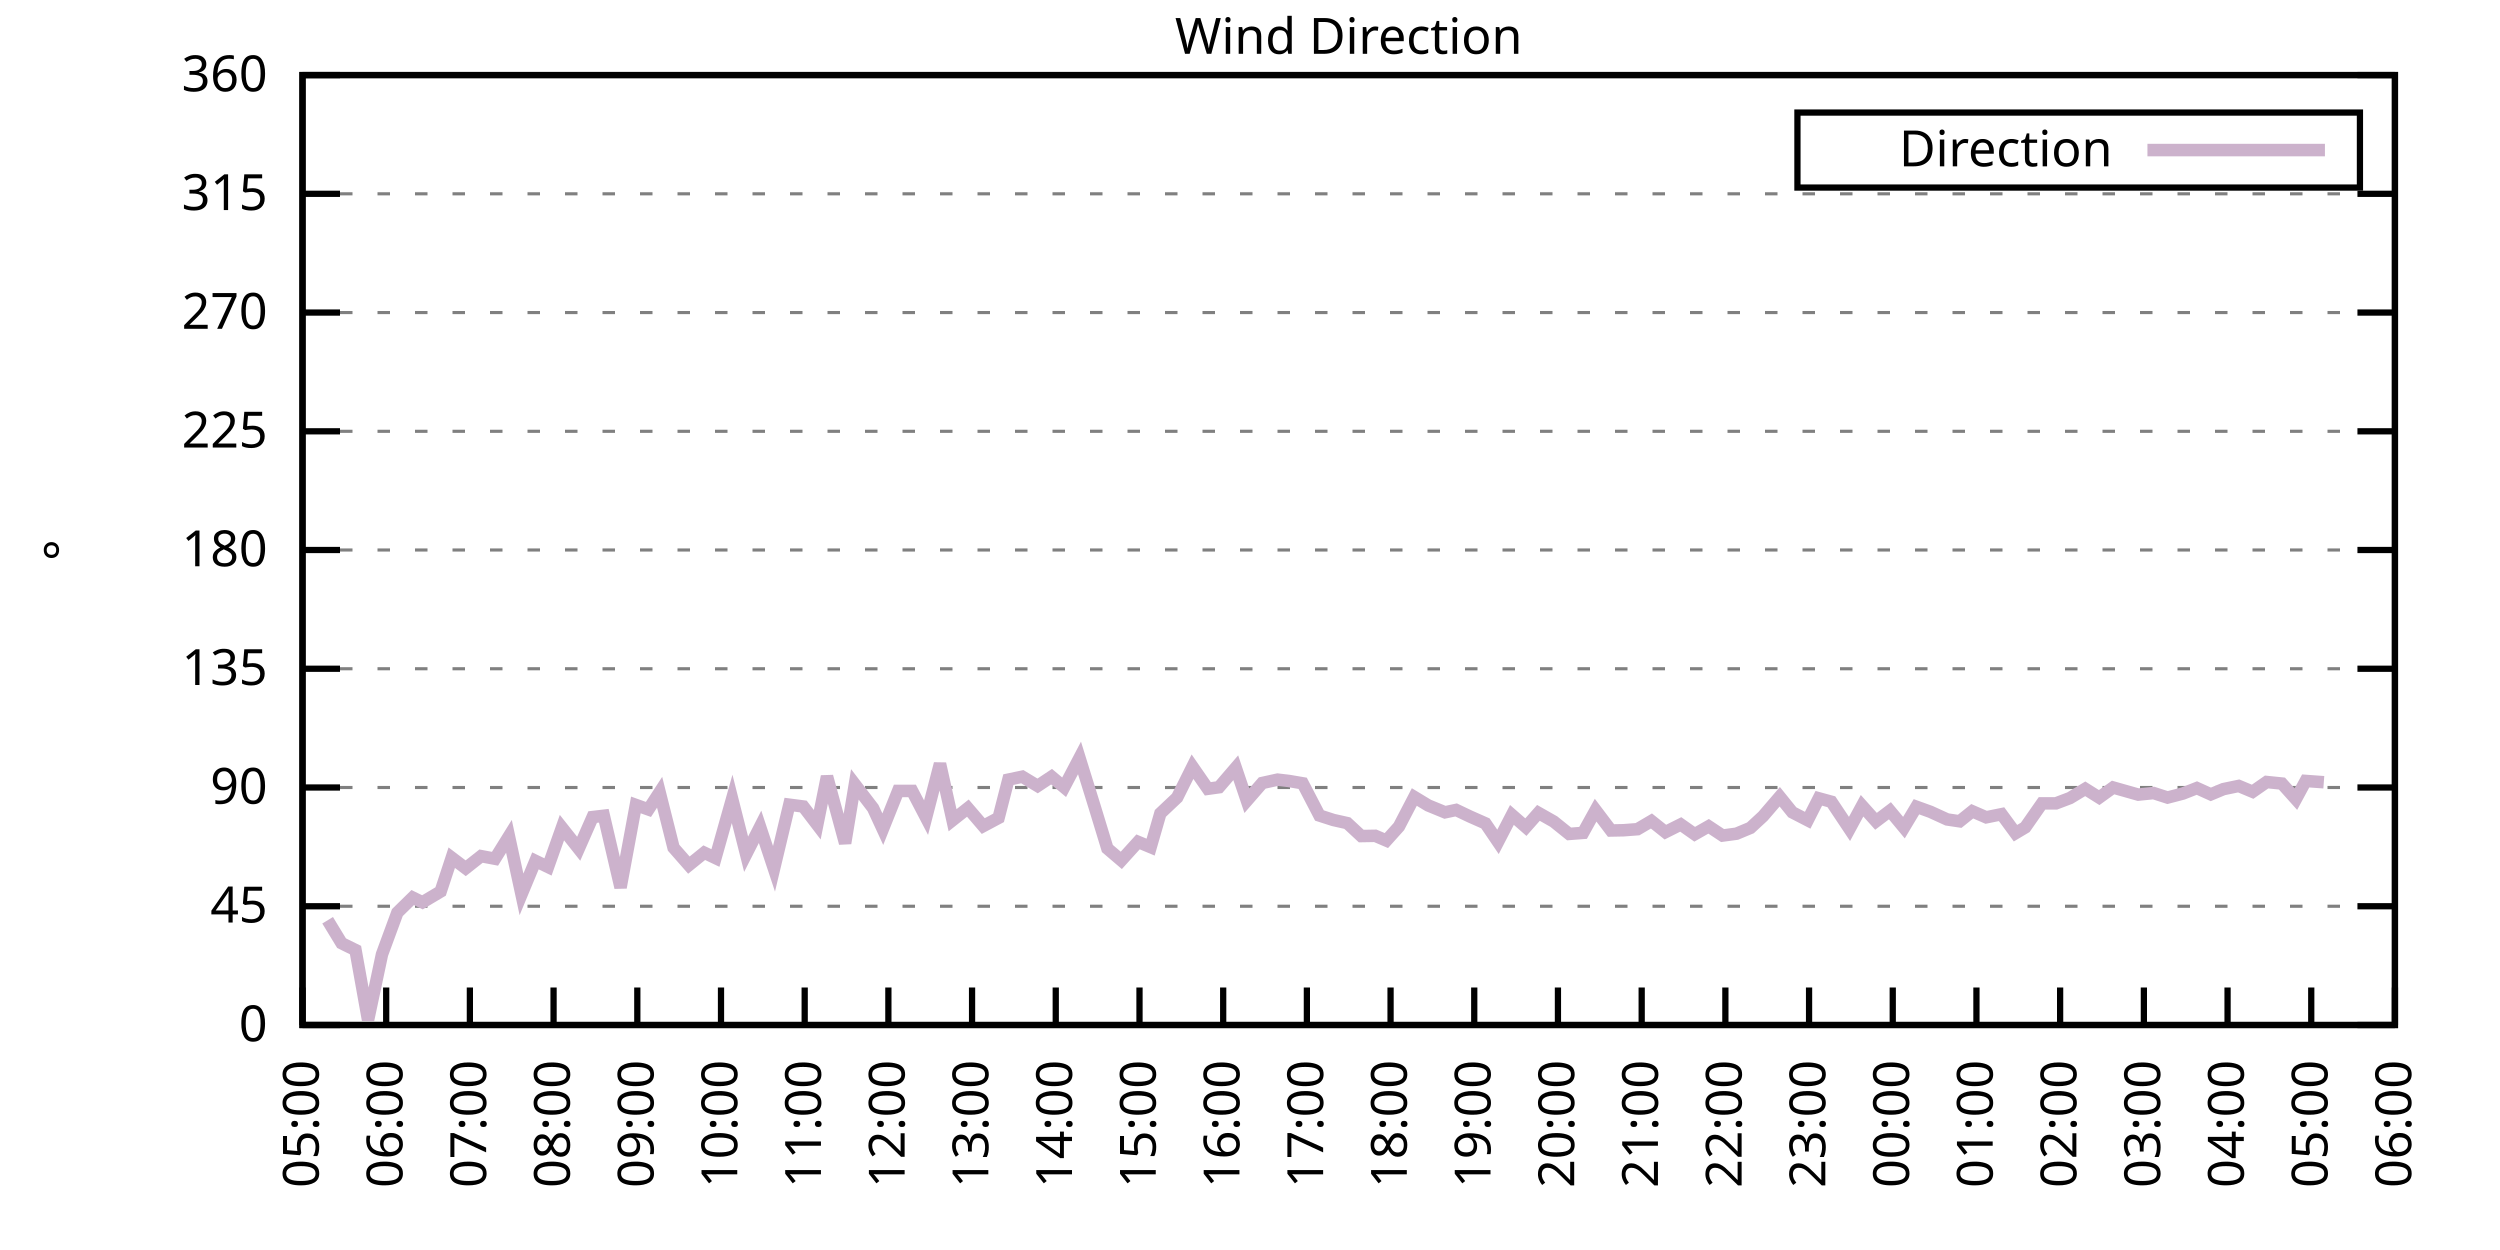
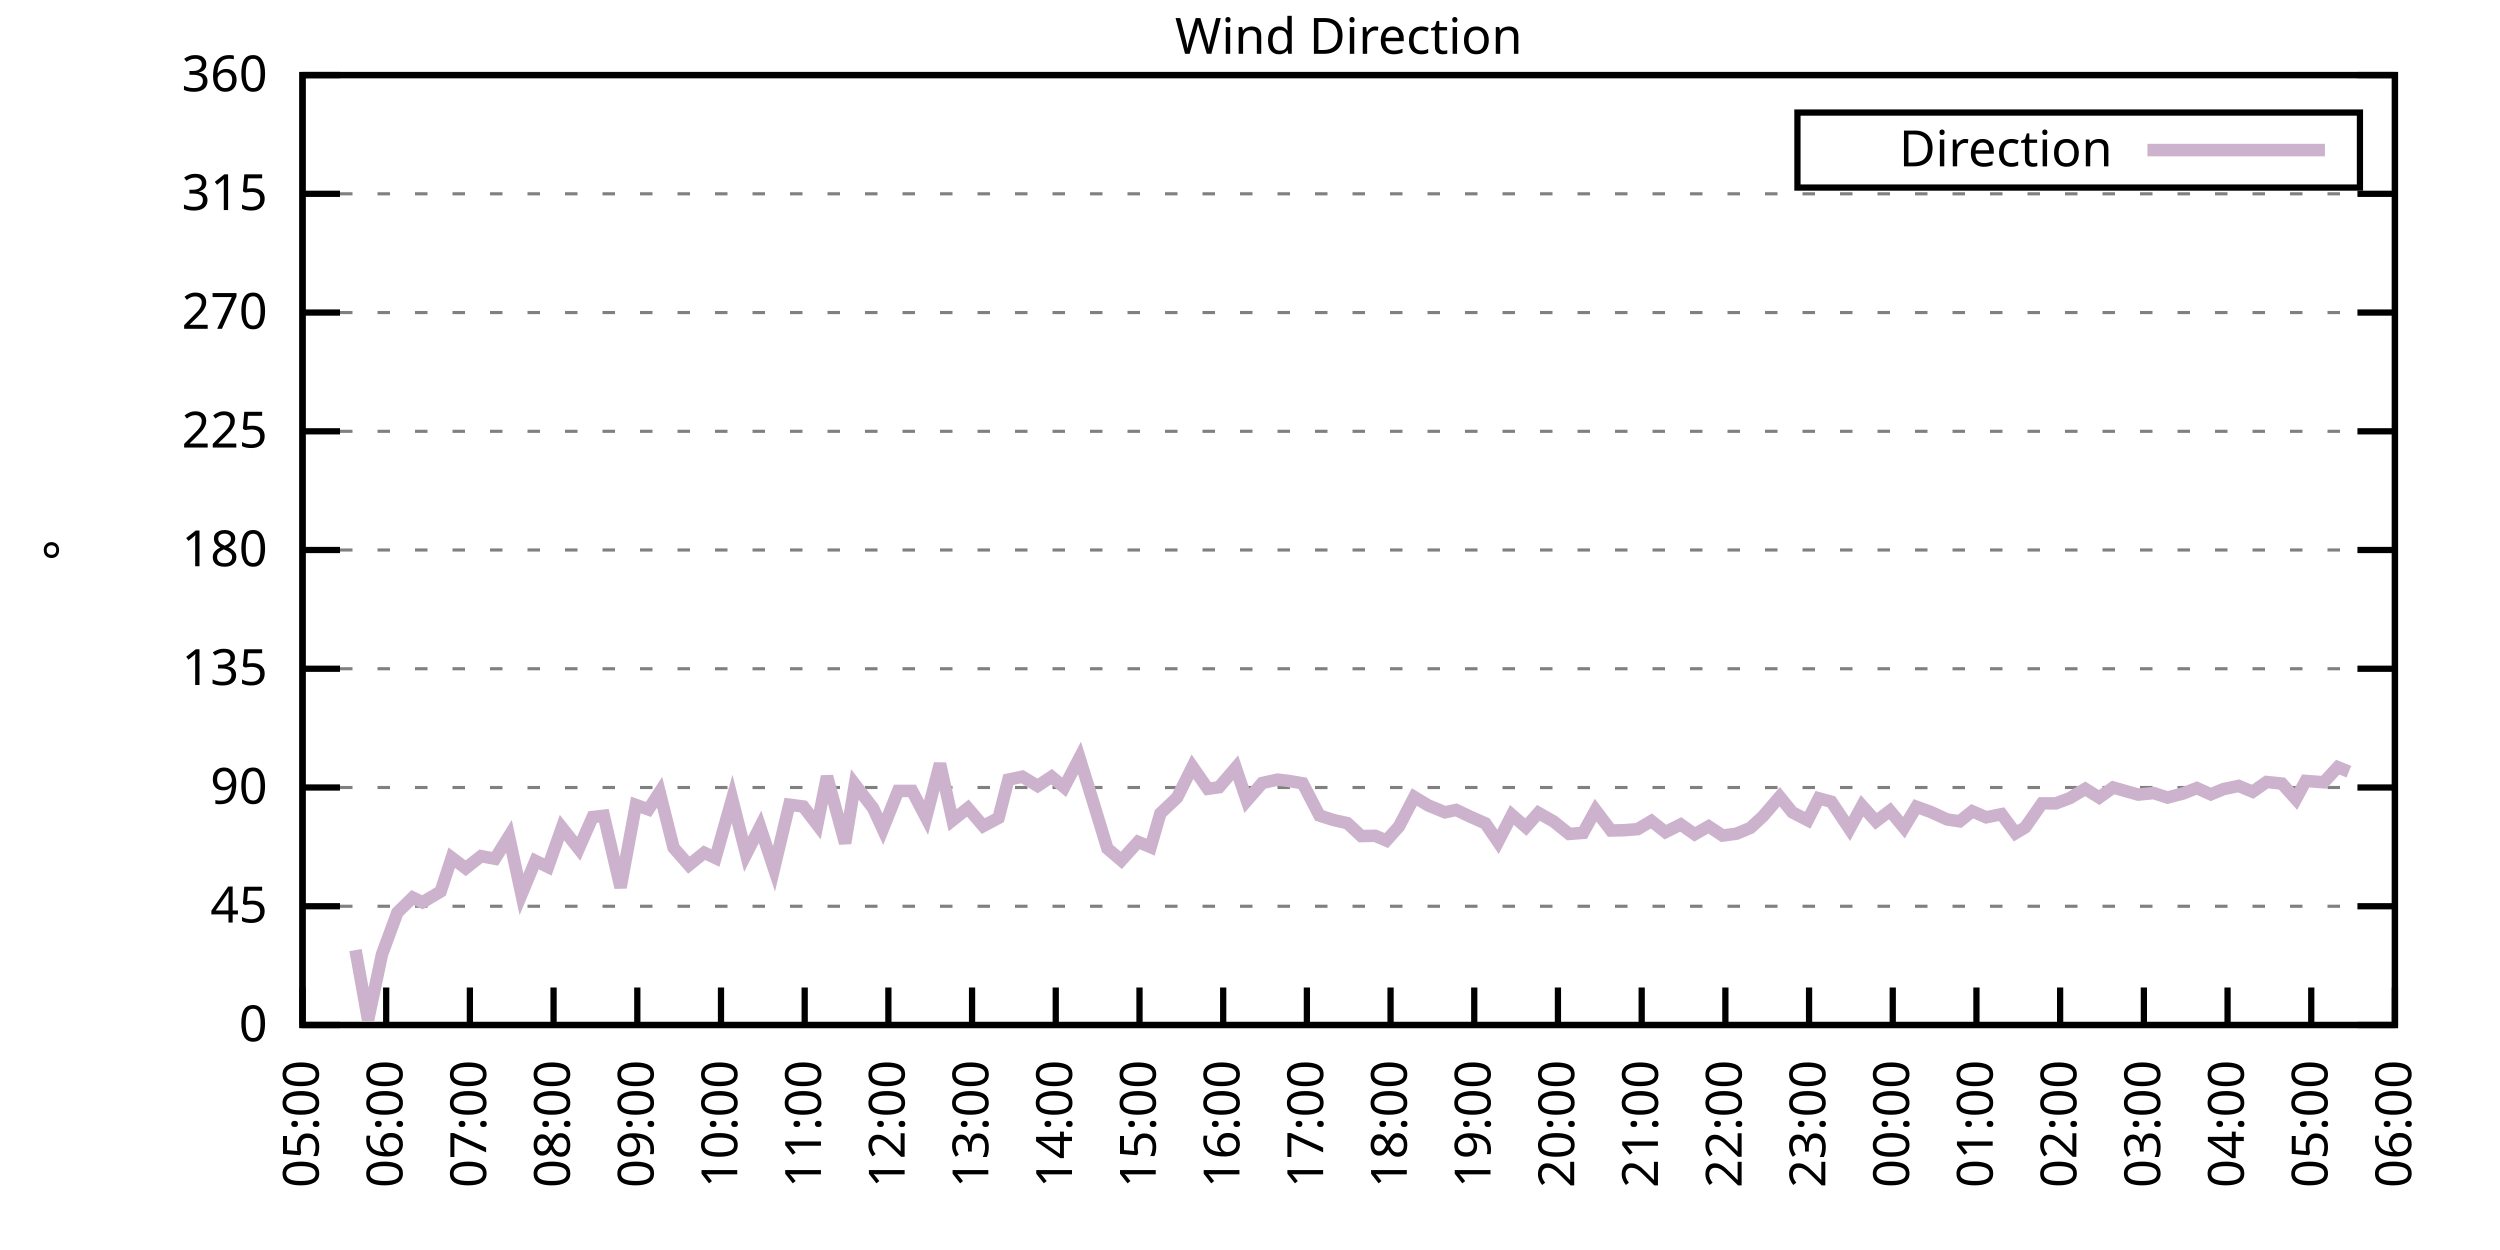
<svg xmlns="http://www.w3.org/2000/svg" xmlns:xlink="http://www.w3.org/1999/xlink" width="400" height="200" viewBox="0 0 400 200">
  <g id="gnuplot_canvas">
    <rect x="0" y="0" width="400" height="200" fill="none" />
    <defs>
      <circle id="gpDot" r="0.5" stroke-width="0.5" stroke="currentColor" />
      <path id="gpPt0" stroke-width="0.333" stroke="currentColor" d="M-1,0 h2 M0,-1 v2" />
      <path id="gpPt1" stroke-width="0.333" stroke="currentColor" d="M-1,-1 L1,1 M1,-1 L-1,1" />
      <path id="gpPt2" stroke-width="0.333" stroke="currentColor" d="M-1,0 L1,0 M0,-1 L0,1 M-1,-1 L1,1 M-1,1 L1,-1" />
      <rect id="gpPt3" stroke-width="0.333" stroke="currentColor" x="-1" y="-1" width="2" height="2" />
      <rect id="gpPt4" stroke-width="0.333" stroke="currentColor" fill="currentColor" x="-1" y="-1" width="2" height="2" />
      <circle id="gpPt5" stroke-width="0.333" stroke="currentColor" cx="0" cy="0" r="1" />
      <use xlink:href="#gpPt5" id="gpPt6" fill="currentColor" stroke="none" />
      <path id="gpPt7" stroke-width="0.333" stroke="currentColor" d="M0,-1.33 L-1.33,0.67 L1.33,0.67 z" />
      <use xlink:href="#gpPt7" id="gpPt8" fill="currentColor" stroke="none" />
      <use xlink:href="#gpPt7" id="gpPt9" stroke="currentColor" transform="rotate(180)" />
      <use xlink:href="#gpPt9" id="gpPt10" fill="currentColor" stroke="none" />
      <use xlink:href="#gpPt3" id="gpPt11" stroke="currentColor" transform="rotate(45)" />
      <use xlink:href="#gpPt11" id="gpPt12" fill="currentColor" stroke="none" />
      <path id="gpPt13" stroke-width="0.333" stroke="currentColor" d="M0,1.330 L1.265,0.411 L0.782,-1.067 L-0.782,-1.076 L-1.265,0.411 z" />
      <use xlink:href="#gpPt13" id="gpPt14" fill="currentColor" stroke="none" />
      <filter id="textbox" filterUnits="objectBoundingBox" x="0" y="0" height="1" width="1">
        <feFlood flood-color="white" flood-opacity="1" result="bgnd" />
        <feComposite in="SourceGraphic" in2="bgnd" operator="atop" />
      </filter>
      <filter id="greybox" filterUnits="objectBoundingBox" x="0" y="0" height="1" width="1">
        <feFlood flood-color="lightgrey" flood-opacity="1" result="grey" />
        <feComposite in="SourceGraphic" in2="grey" operator="atop" />
      </filter>
    </defs>
    <g fill="none" color="white" stroke="currentColor" stroke-width="1.00" stroke-linecap="butt" stroke-linejoin="miter">
</g>
    <g fill="none" color="black" stroke="currentColor" stroke-width="1.00" stroke-linecap="butt" stroke-linejoin="miter">
      <g stroke="none" shape-rendering="crispEdges">
        <polygon fill="rgb(255, 255, 255)" points="48.40,164.00 383.18,164.00 383.18,12.02 48.40,12.02 " />
      </g>
    </g>
    <g fill="none" color="black" stroke="currentColor" stroke-width="1.00" stroke-linecap="butt" stroke-linejoin="miter">
</g>
    <g fill="none" color="black" stroke="black" stroke-width="0.50" stroke-linecap="butt" stroke-linejoin="miter">
</g>
    <g fill="none" color="gray" stroke="currentColor" stroke-width="0.50" stroke-linecap="butt" stroke-linejoin="miter">
      <path stroke="gray" stroke-dasharray="2,4" class="gridline" d="M48.40,164.00 L383.19,164.00  " />
    </g>
    <g fill="none" color="gray" stroke="gray" stroke-width="1.00" stroke-linecap="butt" stroke-linejoin="miter">
</g>
    <g fill="none" color="black" stroke="currentColor" stroke-width="1.00" stroke-linecap="butt" stroke-linejoin="miter">
      <path stroke="black" d="M48.40,164.00 L54.40,164.00 M383.19,164.00 L377.19,164.00  " />
      <g transform="translate(42.80,166.60)" stroke="none" fill="black" font-family="Sans" font-size="8.00" text-anchor="end">
        <text>
          <tspan font-family="Sans"> 0</tspan>
        </text>
      </g>
    </g>
    <g fill="none" color="black" stroke="currentColor" stroke-width="1.00" stroke-linecap="butt" stroke-linejoin="miter">
</g>
    <g fill="none" color="black" stroke="black" stroke-width="0.50" stroke-linecap="butt" stroke-linejoin="miter">
</g>
    <g fill="none" color="gray" stroke="currentColor" stroke-width="0.50" stroke-linecap="butt" stroke-linejoin="miter">
      <path stroke="gray" stroke-dasharray="2,4" class="gridline" d="M48.40,145.00 L383.19,145.00  " />
    </g>
    <g fill="none" color="gray" stroke="gray" stroke-width="1.00" stroke-linecap="butt" stroke-linejoin="miter">
</g>
    <g fill="none" color="black" stroke="currentColor" stroke-width="1.00" stroke-linecap="butt" stroke-linejoin="miter">
      <path stroke="black" d="M48.40,145.00 L54.40,145.00 M383.19,145.00 L377.19,145.00  " />
      <g transform="translate(42.80,147.60)" stroke="none" fill="black" font-family="Sans" font-size="8.00" text-anchor="end">
        <text>
          <tspan font-family="Sans"> 45</tspan>
        </text>
      </g>
    </g>
    <g fill="none" color="black" stroke="currentColor" stroke-width="1.00" stroke-linecap="butt" stroke-linejoin="miter">
</g>
    <g fill="none" color="black" stroke="black" stroke-width="0.50" stroke-linecap="butt" stroke-linejoin="miter">
</g>
    <g fill="none" color="gray" stroke="currentColor" stroke-width="0.50" stroke-linecap="butt" stroke-linejoin="miter">
      <path stroke="gray" stroke-dasharray="2,4" class="gridline" d="M48.40,126.00 L383.19,126.00  " />
    </g>
    <g fill="none" color="gray" stroke="gray" stroke-width="1.00" stroke-linecap="butt" stroke-linejoin="miter">
</g>
    <g fill="none" color="black" stroke="currentColor" stroke-width="1.00" stroke-linecap="butt" stroke-linejoin="miter">
      <path stroke="black" d="M48.40,126.00 L54.40,126.00 M383.19,126.00 L377.19,126.00  " />
      <g transform="translate(42.80,128.60)" stroke="none" fill="black" font-family="Sans" font-size="8.00" text-anchor="end">
        <text>
          <tspan font-family="Sans"> 90</tspan>
        </text>
      </g>
    </g>
    <g fill="none" color="black" stroke="currentColor" stroke-width="1.00" stroke-linecap="butt" stroke-linejoin="miter">
</g>
    <g fill="none" color="black" stroke="black" stroke-width="0.50" stroke-linecap="butt" stroke-linejoin="miter">
</g>
    <g fill="none" color="gray" stroke="currentColor" stroke-width="0.50" stroke-linecap="butt" stroke-linejoin="miter">
      <path stroke="gray" stroke-dasharray="2,4" class="gridline" d="M48.40,107.00 L383.19,107.00  " />
    </g>
    <g fill="none" color="gray" stroke="gray" stroke-width="1.00" stroke-linecap="butt" stroke-linejoin="miter">
</g>
    <g fill="none" color="black" stroke="currentColor" stroke-width="1.00" stroke-linecap="butt" stroke-linejoin="miter">
      <path stroke="black" d="M48.40,107.00 L54.40,107.00 M383.19,107.00 L377.19,107.00  " />
      <g transform="translate(42.80,109.60)" stroke="none" fill="black" font-family="Sans" font-size="8.00" text-anchor="end">
        <text>
          <tspan font-family="Sans"> 135</tspan>
        </text>
      </g>
    </g>
    <g fill="none" color="black" stroke="currentColor" stroke-width="1.00" stroke-linecap="butt" stroke-linejoin="miter">
</g>
    <g fill="none" color="black" stroke="black" stroke-width="0.50" stroke-linecap="butt" stroke-linejoin="miter">
</g>
    <g fill="none" color="gray" stroke="currentColor" stroke-width="0.50" stroke-linecap="butt" stroke-linejoin="miter">
      <path stroke="gray" stroke-dasharray="2,4" class="gridline" d="M48.40,88.00 L383.19,88.00  " />
    </g>
    <g fill="none" color="gray" stroke="gray" stroke-width="1.00" stroke-linecap="butt" stroke-linejoin="miter">
</g>
    <g fill="none" color="black" stroke="currentColor" stroke-width="1.00" stroke-linecap="butt" stroke-linejoin="miter">
      <path stroke="black" d="M48.40,88.00 L54.40,88.00 M383.19,88.00 L377.19,88.00  " />
      <g transform="translate(42.80,90.60)" stroke="none" fill="black" font-family="Sans" font-size="8.00" text-anchor="end">
        <text>
          <tspan font-family="Sans"> 180</tspan>
        </text>
      </g>
    </g>
    <g fill="none" color="black" stroke="currentColor" stroke-width="1.00" stroke-linecap="butt" stroke-linejoin="miter">
</g>
    <g fill="none" color="black" stroke="black" stroke-width="0.50" stroke-linecap="butt" stroke-linejoin="miter">
</g>
    <g fill="none" color="gray" stroke="currentColor" stroke-width="0.50" stroke-linecap="butt" stroke-linejoin="miter">
      <path stroke="gray" stroke-dasharray="2,4" class="gridline" d="M48.40,69.01 L383.19,69.01  " />
    </g>
    <g fill="none" color="gray" stroke="gray" stroke-width="1.00" stroke-linecap="butt" stroke-linejoin="miter">
</g>
    <g fill="none" color="black" stroke="currentColor" stroke-width="1.00" stroke-linecap="butt" stroke-linejoin="miter">
      <path stroke="black" d="M48.40,69.01 L54.40,69.01 M383.19,69.01 L377.19,69.01  " />
      <g transform="translate(42.80,71.61)" stroke="none" fill="black" font-family="Sans" font-size="8.00" text-anchor="end">
        <text>
          <tspan font-family="Sans"> 225</tspan>
        </text>
      </g>
    </g>
    <g fill="none" color="black" stroke="currentColor" stroke-width="1.00" stroke-linecap="butt" stroke-linejoin="miter">
</g>
    <g fill="none" color="black" stroke="black" stroke-width="0.50" stroke-linecap="butt" stroke-linejoin="miter">
</g>
    <g fill="none" color="gray" stroke="currentColor" stroke-width="0.50" stroke-linecap="butt" stroke-linejoin="miter">
      <path stroke="gray" stroke-dasharray="2,4" class="gridline" d="M48.40,50.01 L383.19,50.01  " />
    </g>
    <g fill="none" color="gray" stroke="gray" stroke-width="1.00" stroke-linecap="butt" stroke-linejoin="miter">
</g>
    <g fill="none" color="black" stroke="currentColor" stroke-width="1.00" stroke-linecap="butt" stroke-linejoin="miter">
      <path stroke="black" d="M48.40,50.01 L54.40,50.01 M383.19,50.01 L377.19,50.01  " />
      <g transform="translate(42.80,52.61)" stroke="none" fill="black" font-family="Sans" font-size="8.00" text-anchor="end">
        <text>
          <tspan font-family="Sans"> 270</tspan>
        </text>
      </g>
    </g>
    <g fill="none" color="black" stroke="currentColor" stroke-width="1.00" stroke-linecap="butt" stroke-linejoin="miter">
</g>
    <g fill="none" color="black" stroke="black" stroke-width="0.50" stroke-linecap="butt" stroke-linejoin="miter">
</g>
    <g fill="none" color="gray" stroke="currentColor" stroke-width="0.50" stroke-linecap="butt" stroke-linejoin="miter">
      <path stroke="gray" stroke-dasharray="2,4" class="gridline" d="M48.40,31.01 L383.19,31.01  " />
    </g>
    <g fill="none" color="gray" stroke="gray" stroke-width="1.00" stroke-linecap="butt" stroke-linejoin="miter">
</g>
    <g fill="none" color="black" stroke="currentColor" stroke-width="1.00" stroke-linecap="butt" stroke-linejoin="miter">
      <path stroke="black" d="M48.40,31.01 L54.40,31.01 M383.19,31.01 L377.19,31.01  " />
      <g transform="translate(42.80,33.61)" stroke="none" fill="black" font-family="Sans" font-size="8.00" text-anchor="end">
        <text>
          <tspan font-family="Sans"> 315</tspan>
        </text>
      </g>
    </g>
    <g fill="none" color="black" stroke="currentColor" stroke-width="1.00" stroke-linecap="butt" stroke-linejoin="miter">
</g>
    <g fill="none" color="black" stroke="black" stroke-width="0.50" stroke-linecap="butt" stroke-linejoin="miter">
</g>
    <g fill="none" color="gray" stroke="currentColor" stroke-width="0.50" stroke-linecap="butt" stroke-linejoin="miter">
      <path stroke="gray" stroke-dasharray="2,4" class="gridline" d="M48.40,12.01 L383.19,12.01  " />
    </g>
    <g fill="none" color="gray" stroke="gray" stroke-width="1.00" stroke-linecap="butt" stroke-linejoin="miter">
</g>
    <g fill="none" color="black" stroke="currentColor" stroke-width="1.00" stroke-linecap="butt" stroke-linejoin="miter">
      <path stroke="black" d="M48.40,12.01 L54.40,12.01 M383.19,12.01 L377.19,12.01  " />
      <g transform="translate(42.80,14.61)" stroke="none" fill="black" font-family="Sans" font-size="8.00" text-anchor="end">
        <text>
          <tspan font-family="Sans"> 360</tspan>
        </text>
      </g>
    </g>
    <g fill="none" color="black" stroke="currentColor" stroke-width="1.00" stroke-linecap="butt" stroke-linejoin="miter">
      <path stroke="black" d="M48.40,164.00 L48.40,158.00  " />
      <g transform="translate(51.00,169.60) rotate(270.00)" stroke="none" fill="black" font-family="Sans" font-size="8.00" text-anchor="end">
        <text>
          <tspan font-family="Sans">05:00</tspan>
        </text>
      </g>
    </g>
    <g fill="none" color="black" stroke="currentColor" stroke-width="1.00" stroke-linecap="butt" stroke-linejoin="miter">
      <path stroke="black" d="M61.79,164.00 L61.79,158.00  " />
      <g transform="translate(64.39,169.60) rotate(270.00)" stroke="none" fill="black" font-family="Sans" font-size="8.00" text-anchor="end">
        <text>
          <tspan font-family="Sans">06:00</tspan>
        </text>
      </g>
    </g>
    <g fill="none" color="black" stroke="currentColor" stroke-width="1.00" stroke-linecap="butt" stroke-linejoin="miter">
      <path stroke="black" d="M75.18,164.00 L75.18,158.00  " />
      <g transform="translate(77.78,169.60) rotate(270.00)" stroke="none" fill="black" font-family="Sans" font-size="8.00" text-anchor="end">
        <text>
          <tspan font-family="Sans">07:00</tspan>
        </text>
      </g>
    </g>
    <g fill="none" color="black" stroke="currentColor" stroke-width="1.00" stroke-linecap="butt" stroke-linejoin="miter">
      <path stroke="black" d="M88.57,164.00 L88.57,158.00  " />
      <g transform="translate(91.17,169.60) rotate(270.00)" stroke="none" fill="black" font-family="Sans" font-size="8.00" text-anchor="end">
        <text>
          <tspan font-family="Sans">08:00</tspan>
        </text>
      </g>
    </g>
    <g fill="none" color="black" stroke="currentColor" stroke-width="1.00" stroke-linecap="butt" stroke-linejoin="miter">
      <path stroke="black" d="M101.97,164.00 L101.97,158.00  " />
      <g transform="translate(104.57,169.60) rotate(270.00)" stroke="none" fill="black" font-family="Sans" font-size="8.00" text-anchor="end">
        <text>
          <tspan font-family="Sans">09:00</tspan>
        </text>
      </g>
    </g>
    <g fill="none" color="black" stroke="currentColor" stroke-width="1.00" stroke-linecap="butt" stroke-linejoin="miter">
      <path stroke="black" d="M115.36,164.00 L115.36,158.00  " />
      <g transform="translate(117.96,169.60) rotate(270.00)" stroke="none" fill="black" font-family="Sans" font-size="8.00" text-anchor="end">
        <text>
          <tspan font-family="Sans">10:00</tspan>
        </text>
      </g>
    </g>
    <g fill="none" color="black" stroke="currentColor" stroke-width="1.00" stroke-linecap="butt" stroke-linejoin="miter">
      <path stroke="black" d="M128.75,164.00 L128.75,158.00  " />
      <g transform="translate(131.35,169.60) rotate(270.00)" stroke="none" fill="black" font-family="Sans" font-size="8.00" text-anchor="end">
        <text>
          <tspan font-family="Sans">11:00</tspan>
        </text>
      </g>
    </g>
    <g fill="none" color="black" stroke="currentColor" stroke-width="1.00" stroke-linecap="butt" stroke-linejoin="miter">
      <path stroke="black" d="M142.14,164.00 L142.14,158.00  " />
      <g transform="translate(144.74,169.60) rotate(270.00)" stroke="none" fill="black" font-family="Sans" font-size="8.00" text-anchor="end">
        <text>
          <tspan font-family="Sans">12:00</tspan>
        </text>
      </g>
    </g>
    <g fill="none" color="black" stroke="currentColor" stroke-width="1.00" stroke-linecap="butt" stroke-linejoin="miter">
      <path stroke="black" d="M155.53,164.00 L155.53,158.00  " />
      <g transform="translate(158.13,169.60) rotate(270.00)" stroke="none" fill="black" font-family="Sans" font-size="8.00" text-anchor="end">
        <text>
          <tspan font-family="Sans">13:00</tspan>
        </text>
      </g>
    </g>
    <g fill="none" color="black" stroke="currentColor" stroke-width="1.00" stroke-linecap="butt" stroke-linejoin="miter">
      <path stroke="black" d="M168.92,164.00 L168.92,158.00  " />
      <g transform="translate(171.52,169.60) rotate(270.00)" stroke="none" fill="black" font-family="Sans" font-size="8.00" text-anchor="end">
        <text>
          <tspan font-family="Sans">14:00</tspan>
        </text>
      </g>
    </g>
    <g fill="none" color="black" stroke="currentColor" stroke-width="1.00" stroke-linecap="butt" stroke-linejoin="miter">
      <path stroke="black" d="M182.32,164.00 L182.32,158.00  " />
      <g transform="translate(184.92,169.60) rotate(270.00)" stroke="none" fill="black" font-family="Sans" font-size="8.00" text-anchor="end">
        <text>
          <tspan font-family="Sans">15:00</tspan>
        </text>
      </g>
    </g>
    <g fill="none" color="black" stroke="currentColor" stroke-width="1.00" stroke-linecap="butt" stroke-linejoin="miter">
      <path stroke="black" d="M195.71,164.00 L195.71,158.00  " />
      <g transform="translate(198.31,169.60) rotate(270.00)" stroke="none" fill="black" font-family="Sans" font-size="8.00" text-anchor="end">
        <text>
          <tspan font-family="Sans">16:00</tspan>
        </text>
      </g>
    </g>
    <g fill="none" color="black" stroke="currentColor" stroke-width="1.00" stroke-linecap="butt" stroke-linejoin="miter">
      <path stroke="black" d="M209.10,164.00 L209.10,158.00  " />
      <g transform="translate(211.70,169.60) rotate(270.00)" stroke="none" fill="black" font-family="Sans" font-size="8.00" text-anchor="end">
        <text>
          <tspan font-family="Sans">17:00</tspan>
        </text>
      </g>
    </g>
    <g fill="none" color="black" stroke="currentColor" stroke-width="1.00" stroke-linecap="butt" stroke-linejoin="miter">
      <path stroke="black" d="M222.49,164.00 L222.49,158.00  " />
      <g transform="translate(225.09,169.60) rotate(270.00)" stroke="none" fill="black" font-family="Sans" font-size="8.00" text-anchor="end">
        <text>
          <tspan font-family="Sans">18:00</tspan>
        </text>
      </g>
    </g>
    <g fill="none" color="black" stroke="currentColor" stroke-width="1.00" stroke-linecap="butt" stroke-linejoin="miter">
      <path stroke="black" d="M235.88,164.00 L235.88,158.00  " />
      <g transform="translate(238.48,169.60) rotate(270.00)" stroke="none" fill="black" font-family="Sans" font-size="8.00" text-anchor="end">
        <text>
          <tspan font-family="Sans">19:00</tspan>
        </text>
      </g>
    </g>
    <g fill="none" color="black" stroke="currentColor" stroke-width="1.00" stroke-linecap="butt" stroke-linejoin="miter">
      <path stroke="black" d="M249.27,164.00 L249.27,158.00  " />
      <g transform="translate(251.87,169.60) rotate(270.00)" stroke="none" fill="black" font-family="Sans" font-size="8.00" text-anchor="end">
        <text>
          <tspan font-family="Sans">20:00</tspan>
        </text>
      </g>
    </g>
    <g fill="none" color="black" stroke="currentColor" stroke-width="1.00" stroke-linecap="butt" stroke-linejoin="miter">
      <path stroke="black" d="M262.67,164.00 L262.67,158.00  " />
      <g transform="translate(265.27,169.60) rotate(270.00)" stroke="none" fill="black" font-family="Sans" font-size="8.00" text-anchor="end">
        <text>
          <tspan font-family="Sans">21:00</tspan>
        </text>
      </g>
    </g>
    <g fill="none" color="black" stroke="currentColor" stroke-width="1.00" stroke-linecap="butt" stroke-linejoin="miter">
      <path stroke="black" d="M276.06,164.00 L276.06,158.00  " />
      <g transform="translate(278.66,169.60) rotate(270.00)" stroke="none" fill="black" font-family="Sans" font-size="8.00" text-anchor="end">
        <text>
          <tspan font-family="Sans">22:00</tspan>
        </text>
      </g>
    </g>
    <g fill="none" color="black" stroke="currentColor" stroke-width="1.00" stroke-linecap="butt" stroke-linejoin="miter">
      <path stroke="black" d="M289.45,164.00 L289.45,158.00  " />
      <g transform="translate(292.05,169.60) rotate(270.00)" stroke="none" fill="black" font-family="Sans" font-size="8.00" text-anchor="end">
        <text>
          <tspan font-family="Sans">23:00</tspan>
        </text>
      </g>
    </g>
    <g fill="none" color="black" stroke="currentColor" stroke-width="1.00" stroke-linecap="butt" stroke-linejoin="miter">
      <path stroke="black" d="M302.84,164.00 L302.84,158.00  " />
      <g transform="translate(305.44,169.60) rotate(270.00)" stroke="none" fill="black" font-family="Sans" font-size="8.00" text-anchor="end">
        <text>
          <tspan font-family="Sans">00:00</tspan>
        </text>
      </g>
    </g>
    <g fill="none" color="black" stroke="currentColor" stroke-width="1.00" stroke-linecap="butt" stroke-linejoin="miter">
      <path stroke="black" d="M316.23,164.00 L316.23,158.00  " />
      <g transform="translate(318.83,169.60) rotate(270.00)" stroke="none" fill="black" font-family="Sans" font-size="8.00" text-anchor="end">
        <text>
          <tspan font-family="Sans">01:00</tspan>
        </text>
      </g>
    </g>
    <g fill="none" color="black" stroke="currentColor" stroke-width="1.00" stroke-linecap="butt" stroke-linejoin="miter">
      <path stroke="black" d="M329.62,164.00 L329.62,158.00  " />
      <g transform="translate(332.22,169.60) rotate(270.00)" stroke="none" fill="black" font-family="Sans" font-size="8.00" text-anchor="end">
        <text>
          <tspan font-family="Sans">02:00</tspan>
        </text>
      </g>
    </g>
    <g fill="none" color="black" stroke="currentColor" stroke-width="1.00" stroke-linecap="butt" stroke-linejoin="miter">
      <path stroke="black" d="M343.02,164.00 L343.02,158.00  " />
      <g transform="translate(345.62,169.60) rotate(270.00)" stroke="none" fill="black" font-family="Sans" font-size="8.00" text-anchor="end">
        <text>
          <tspan font-family="Sans">03:00</tspan>
        </text>
      </g>
    </g>
    <g fill="none" color="black" stroke="currentColor" stroke-width="1.00" stroke-linecap="butt" stroke-linejoin="miter">
      <path stroke="black" d="M356.41,164.00 L356.41,158.00  " />
      <g transform="translate(359.01,169.60) rotate(270.00)" stroke="none" fill="black" font-family="Sans" font-size="8.00" text-anchor="end">
        <text>
          <tspan font-family="Sans">04:00</tspan>
        </text>
      </g>
    </g>
    <g fill="none" color="black" stroke="currentColor" stroke-width="1.00" stroke-linecap="butt" stroke-linejoin="miter">
      <path stroke="black" d="M369.80,164.00 L369.80,158.00  " />
      <g transform="translate(372.40,169.60) rotate(270.00)" stroke="none" fill="black" font-family="Sans" font-size="8.00" text-anchor="end">
        <text>
          <tspan font-family="Sans">05:00</tspan>
        </text>
      </g>
    </g>
    <g fill="none" color="black" stroke="currentColor" stroke-width="1.00" stroke-linecap="butt" stroke-linejoin="miter">
      <path stroke="black" d="M383.19,164.00 L383.19,158.00  " />
      <g transform="translate(385.79,169.60) rotate(270.00)" stroke="none" fill="black" font-family="Sans" font-size="8.00" text-anchor="end">
        <text>
          <tspan font-family="Sans">06:00</tspan>
        </text>
      </g>
    </g>
    <g fill="none" color="black" stroke="currentColor" stroke-width="1.00" stroke-linecap="butt" stroke-linejoin="miter">
</g>
    <g fill="none" color="black" stroke="currentColor" stroke-width="1.00" stroke-linecap="butt" stroke-linejoin="miter">
      <path stroke="black" d="M48.40,12.01 L48.40,164.00 L383.19,164.00 L383.19,12.01 L48.40,12.01 Z  " />
    </g>
    <g fill="none" color="black" stroke="currentColor" stroke-width="1.00" stroke-linecap="butt" stroke-linejoin="miter">
</g>
    <g fill="none" color="black" stroke="currentColor" stroke-width="1.00" stroke-linecap="butt" stroke-linejoin="miter">
      <path stroke="black" d="M287.59,30.01 L287.59,18.01 L377.59,18.01 L377.59,30.01 L287.59,30.01 Z  " />
    </g>
    <g id="Wind_direction_plot_1">
      <g fill="none" color="white" stroke="black" stroke-width="2.00" stroke-linecap="butt" stroke-linejoin="miter">
</g>
      <g fill="none" color="black" stroke="currentColor" stroke-width="2.00" stroke-linecap="butt" stroke-linejoin="miter">
        <g transform="translate(337.99,26.61)" stroke="none" fill="black" font-family="Sans" font-size="8.00" text-anchor="end">
          <text>
            <tspan font-family="Sans">Direction</tspan>
          </text>
        </g>
      </g>
      <g fill="none" color="black" stroke="currentColor" stroke-width="2.00" stroke-linecap="butt" stroke-linejoin="miter">
-         <path stroke="rgb(204, 178, 204)" d="M343.59,24.01 L371.99,24.01 M52.42,147.24 L54.65,150.91 L56.88,152.01 L58.89,163.20 L61.12,152.69 L63.58,146.01   L66.03,143.61 L67.59,144.37 L70.50,142.64 L72.28,137.23 L74.51,138.92 L76.97,136.98 L79.20,137.40 L81.43,133.81   L83.44,143.10 L85.67,137.74 L87.68,138.71 L89.91,132.42 L92.59,135.80 L94.82,130.73 L96.61,130.52 L99.29,142.00   L101.74,128.79 L103.75,129.51 L105.54,126.76 L107.77,135.63 L110.22,138.42 L112.68,136.43 L114.47,137.28 L117.14,127.82   L119.38,136.68 L121.61,132.29 L123.84,139.01 L126.29,128.75 L128.53,129.04 L130.76,131.96 L132.32,124.23 L135.22,134.91   L136.78,125.50 L139.69,129.30 L141.25,132.67 L143.70,126.55 L145.94,126.55 L148.17,130.82 L150.40,122.20 L152.41,131.24   L154.86,129.30 L157.32,132.17 L159.77,130.86 L161.34,124.74 L163.57,124.27 L166.02,125.75 L168.25,124.27 L170.26,125.96   L172.72,121.27 L175.17,129.17 L177.18,135.76 L179.41,137.66 L182.09,134.70 L184.10,135.54 L185.66,130.14 L188.34,127.61   L190.80,122.67 L193.25,126.21 L195.04,125.96 L197.72,122.84 L199.50,128.11 L201.96,125.28 L204.41,124.74 L206.20,124.95   L208.43,125.33 L211.11,130.48 L213.34,131.20 L215.57,131.70 L217.80,133.77 L220.04,133.73 L221.82,134.49 L223.83,132.25   L226.29,127.52 L228.52,128.87 L231.20,129.97 L232.98,129.59 L235.21,130.65 L237.67,131.74 L239.68,134.70 L241.91,130.39   L244.14,132.34 L246.15,130.06 L248.60,131.45 L251.06,133.43 L253.29,133.26 L255.30,129.63 L257.76,132.88 L259.76,132.84   L262.00,132.67 L264.23,131.36 L266.46,133.14 L268.92,131.91 L271.15,133.48 L273.38,132.21 L275.61,133.69 L277.84,133.39   L280.07,132.46 L282.08,130.60 L284.76,127.48 L286.77,129.97 L289.23,131.24 L291.01,127.73 L293.02,128.28 L295.92,132.63   L297.93,128.92 L300.16,131.41 L302.39,129.72 L304.63,132.42 L306.63,129.08 L308.87,129.89 L311.54,131.11 L313.55,131.41   L315.56,129.80 L317.79,130.77 L320.25,130.27 L322.48,133.31 L324.04,132.38 L326.72,128.54 L328.95,128.54 L331.19,127.69   L333.64,126.21 L335.87,127.61 L338.10,126.00 L342.12,127.14 L344.58,126.89 L346.81,127.61 L349.26,126.97 L351.50,126.09   L353.73,127.10 L355.74,126.26 L358.19,125.75 L360.42,126.68 L362.66,125.12 L365.11,125.37 L367.34,127.86 L368.91,124.95   L371.81,125.16  " />
+         <path stroke="rgb(204, 178, 204)" d="M343.59,24.01 L371.99,24.01 M56.88,152.01 L58.89,163.20 L61.12,152.69 L63.58,146.01 L66.03,143.61 L67.59,144.37   L70.50,142.64 L72.28,137.23 L74.51,138.92 L76.97,136.98 L79.20,137.40 L81.43,133.81 L83.44,143.10 L85.67,137.74   L87.68,138.71 L89.91,132.42 L92.59,135.80 L94.82,130.73 L96.61,130.52 L99.29,142.00 L101.74,128.79 L103.75,129.51   L105.54,126.76 L107.77,135.63 L110.22,138.42 L112.68,136.43 L114.47,137.28 L117.14,127.82 L119.38,136.68 L121.61,132.29   L123.84,139.01 L126.29,128.75 L128.53,129.04 L130.76,131.96 L132.32,124.23 L135.22,134.91 L136.78,125.50 L139.69,129.30   L141.25,132.67 L143.70,126.55 L145.94,126.55 L148.17,130.82 L150.40,122.20 L152.41,131.24 L154.86,129.30 L157.32,132.17   L159.77,130.86 L161.34,124.74 L163.57,124.27 L166.02,125.75 L168.25,124.27 L170.26,125.96 L172.72,121.27 L175.17,129.17   L177.18,135.76 L179.41,137.66 L182.09,134.70 L184.10,135.54 L185.66,130.14 L188.34,127.61 L190.80,122.67 L193.25,126.21   L195.04,125.96 L197.72,122.84 L199.50,128.11 L201.96,125.28 L204.41,124.74 L206.20,124.95 L208.43,125.33 L211.11,130.48   L213.34,131.20 L215.57,131.70 L217.80,133.77 L220.04,133.73 L221.82,134.49 L223.83,132.25 L226.29,127.52 L228.52,128.87   L231.20,129.97 L232.98,129.59 L235.21,130.65 L237.67,131.74 L239.68,134.70 L241.91,130.39 L244.14,132.34 L246.15,130.06   L248.60,131.45 L251.06,133.43 L253.29,133.26 L255.30,129.63 L257.76,132.88 L259.76,132.84 L262.00,132.67 L264.23,131.36   L266.46,133.14 L268.92,131.91 L271.15,133.48 L273.38,132.21 L275.61,133.69 L277.84,133.39 L280.07,132.46 L282.08,130.60   L284.76,127.48 L286.77,129.97 L289.23,131.24 L291.01,127.73 L293.02,128.28 L295.92,132.63 L297.93,128.92 L300.16,131.41   L302.39,129.72 L304.63,132.42 L306.63,129.08 L308.87,129.89 L311.54,131.11 L313.55,131.41 L315.56,129.80 L317.79,130.77   L320.25,130.27 L322.48,133.31 L324.04,132.38 L326.72,128.54 L328.95,128.54 L331.19,127.69 L333.64,126.21 L335.87,127.61   L338.10,126.00 L342.12,127.14 L344.58,126.89 L346.81,127.61 L349.26,126.97 L351.50,126.09 L353.73,127.10 L355.74,126.26   L358.19,125.75 L360.42,126.68 L362.66,125.12 L365.11,125.37 L367.34,127.86 L368.91,124.95 L371.81,125.16 L374.04,122.75   L375.82,123.47  " />
      </g>
    </g>
    <g fill="none" color="black" stroke="currentColor" stroke-width="2.00" stroke-linecap="butt" stroke-linejoin="miter">
</g>
    <g fill="none" color="black" stroke="black" stroke-width="1.00" stroke-linecap="butt" stroke-linejoin="miter">
</g>
    <g fill="none" color="black" stroke="currentColor" stroke-width="1.00" stroke-linecap="butt" stroke-linejoin="miter">
      <path stroke="black" d="M48.40,12.01 L48.40,164.00 L383.19,164.00 L383.19,12.01 L48.40,12.01 Z  " />
      <g transform="translate(12.80,88.01) rotate(270.00)" stroke="none" fill="black" font-family="Sans" font-size="8.00" text-anchor="middle">
        <text>
          <tspan font-family="Sans">°</tspan>
        </text>
      </g>
    </g>
    <g fill="none" color="black" stroke="currentColor" stroke-width="1.00" stroke-linecap="butt" stroke-linejoin="miter">
</g>
    <g fill="none" color="black" stroke="currentColor" stroke-width="1.00" stroke-linecap="butt" stroke-linejoin="miter">
      <g transform="translate(215.79,8.61)" stroke="none" fill="black" font-family="Sans" font-size="8.00" text-anchor="middle">
        <text>
          <tspan font-family="Sans">Wind Direction</tspan>
        </text>
      </g>
    </g>
    <g fill="none" color="black" stroke="currentColor" stroke-width="1.00" stroke-linecap="butt" stroke-linejoin="miter">
</g>
  </g>
</svg>
